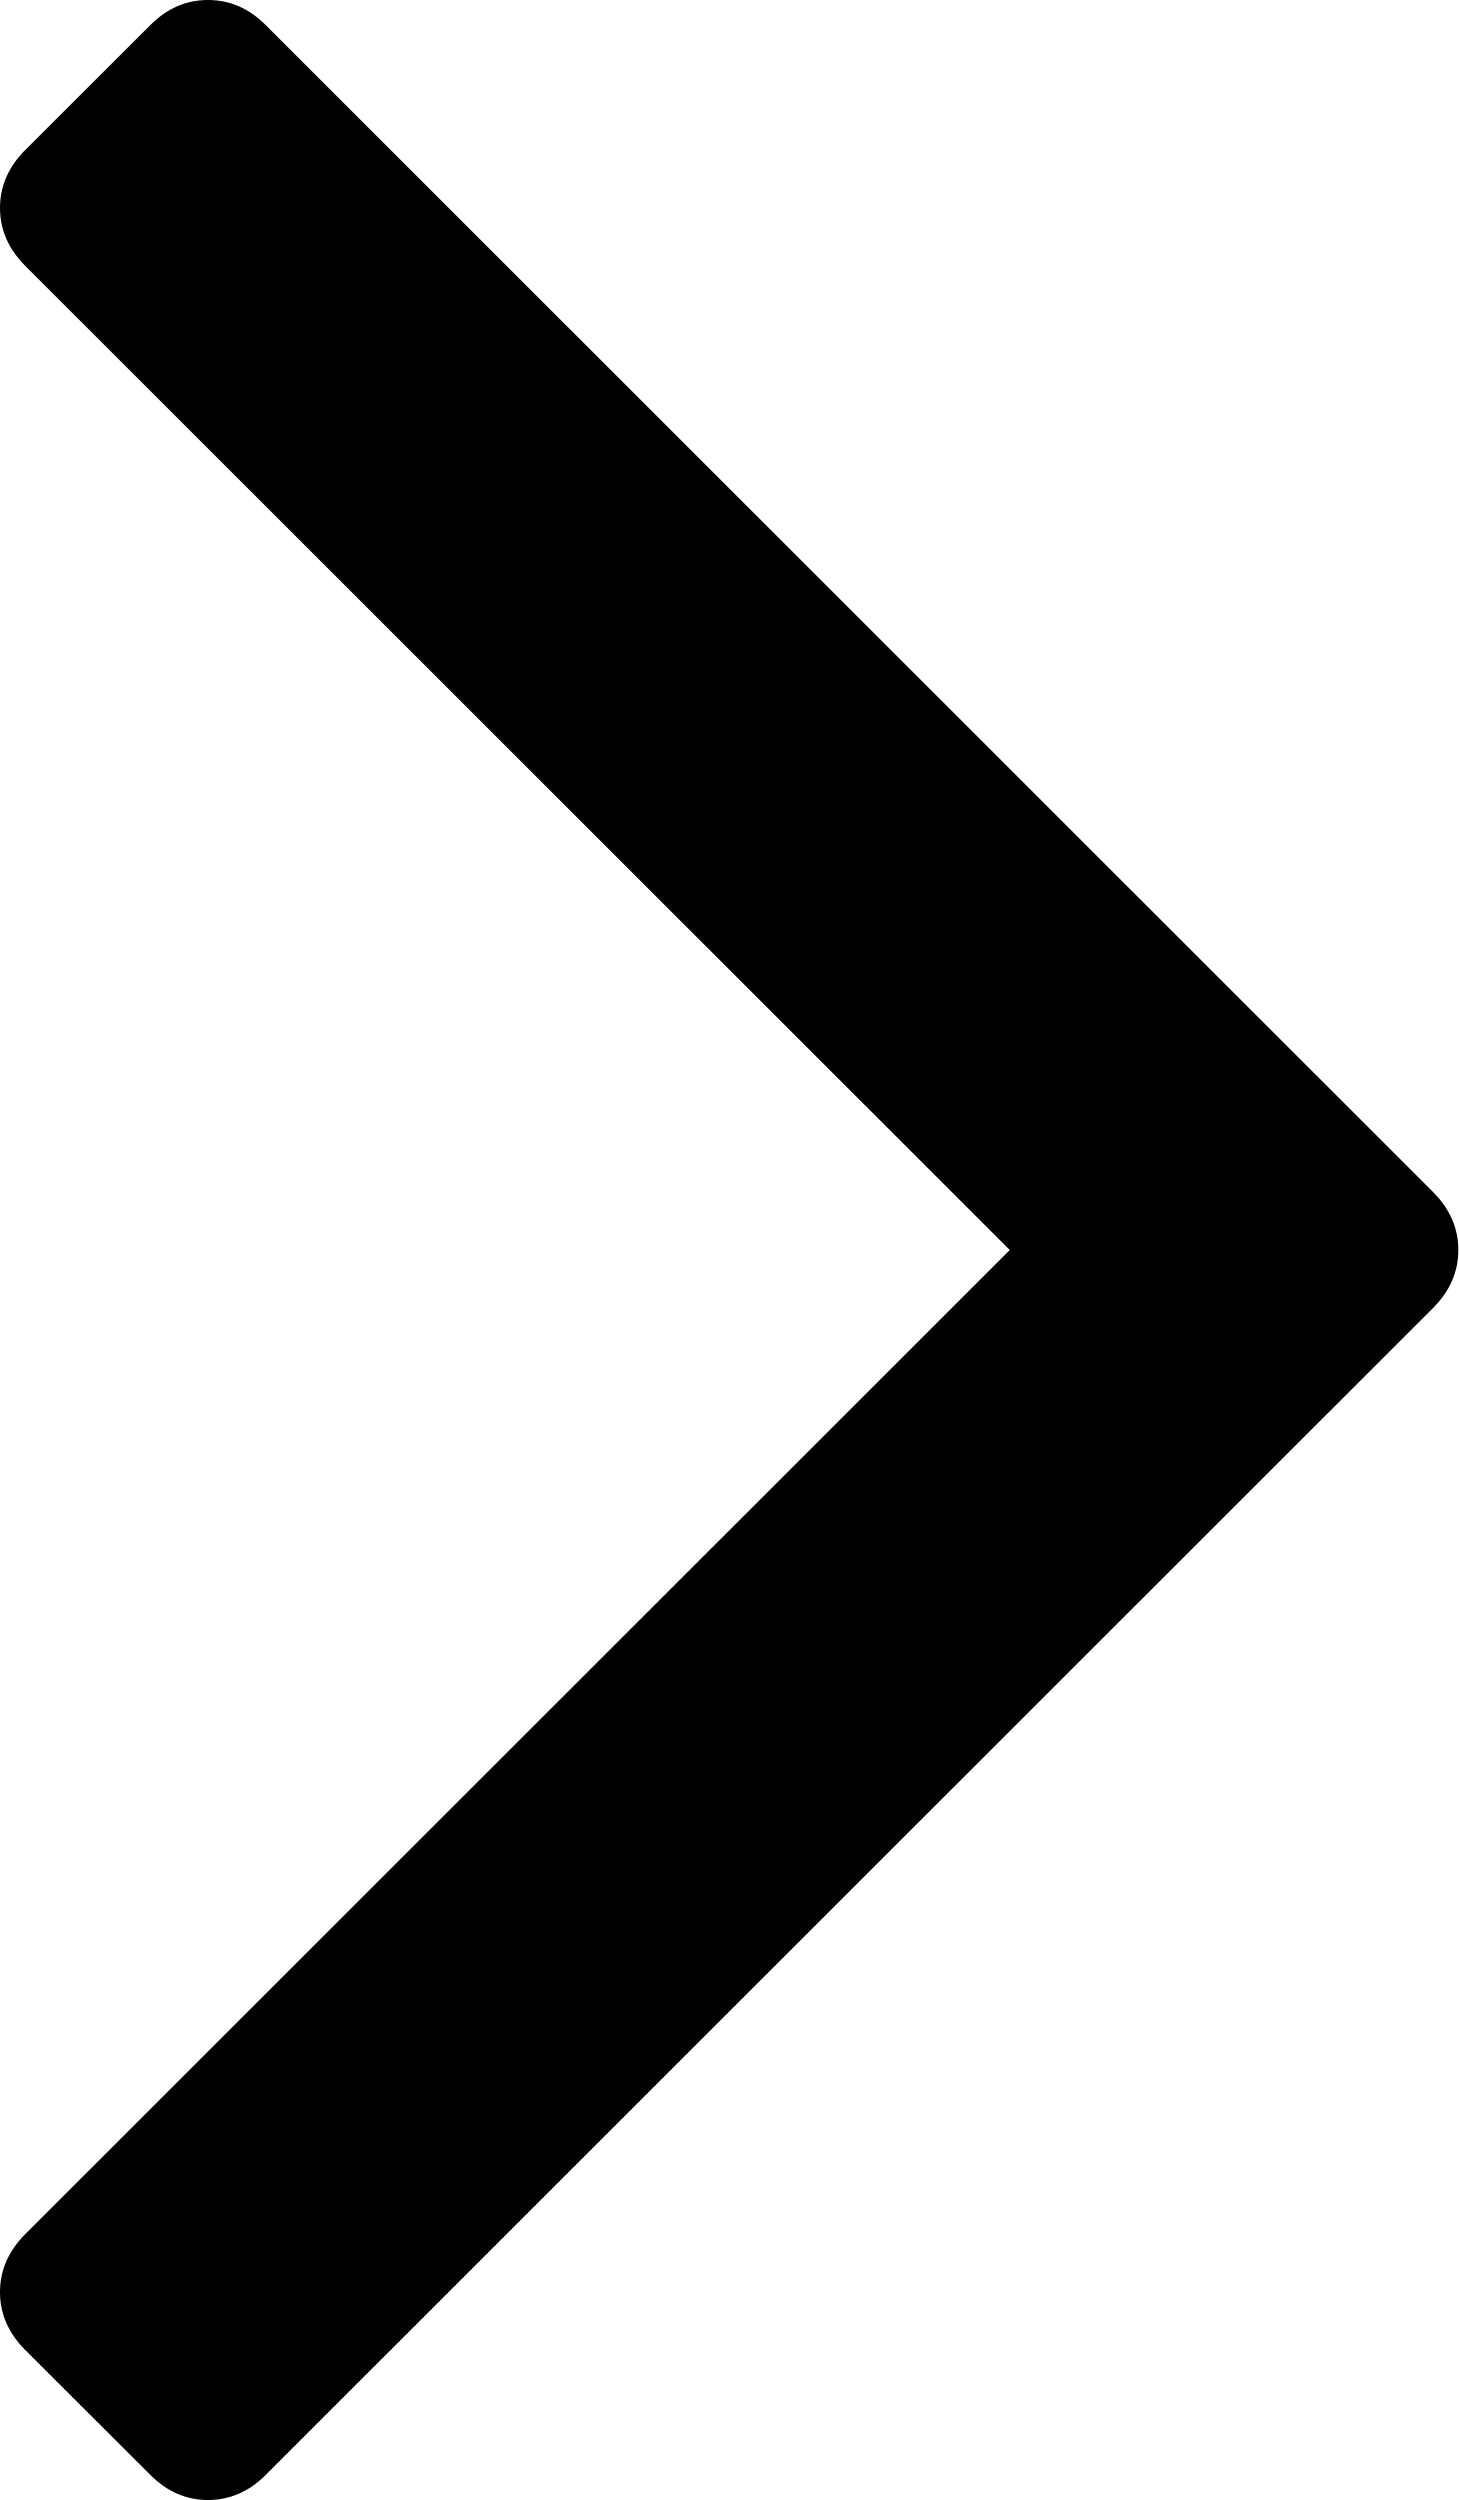
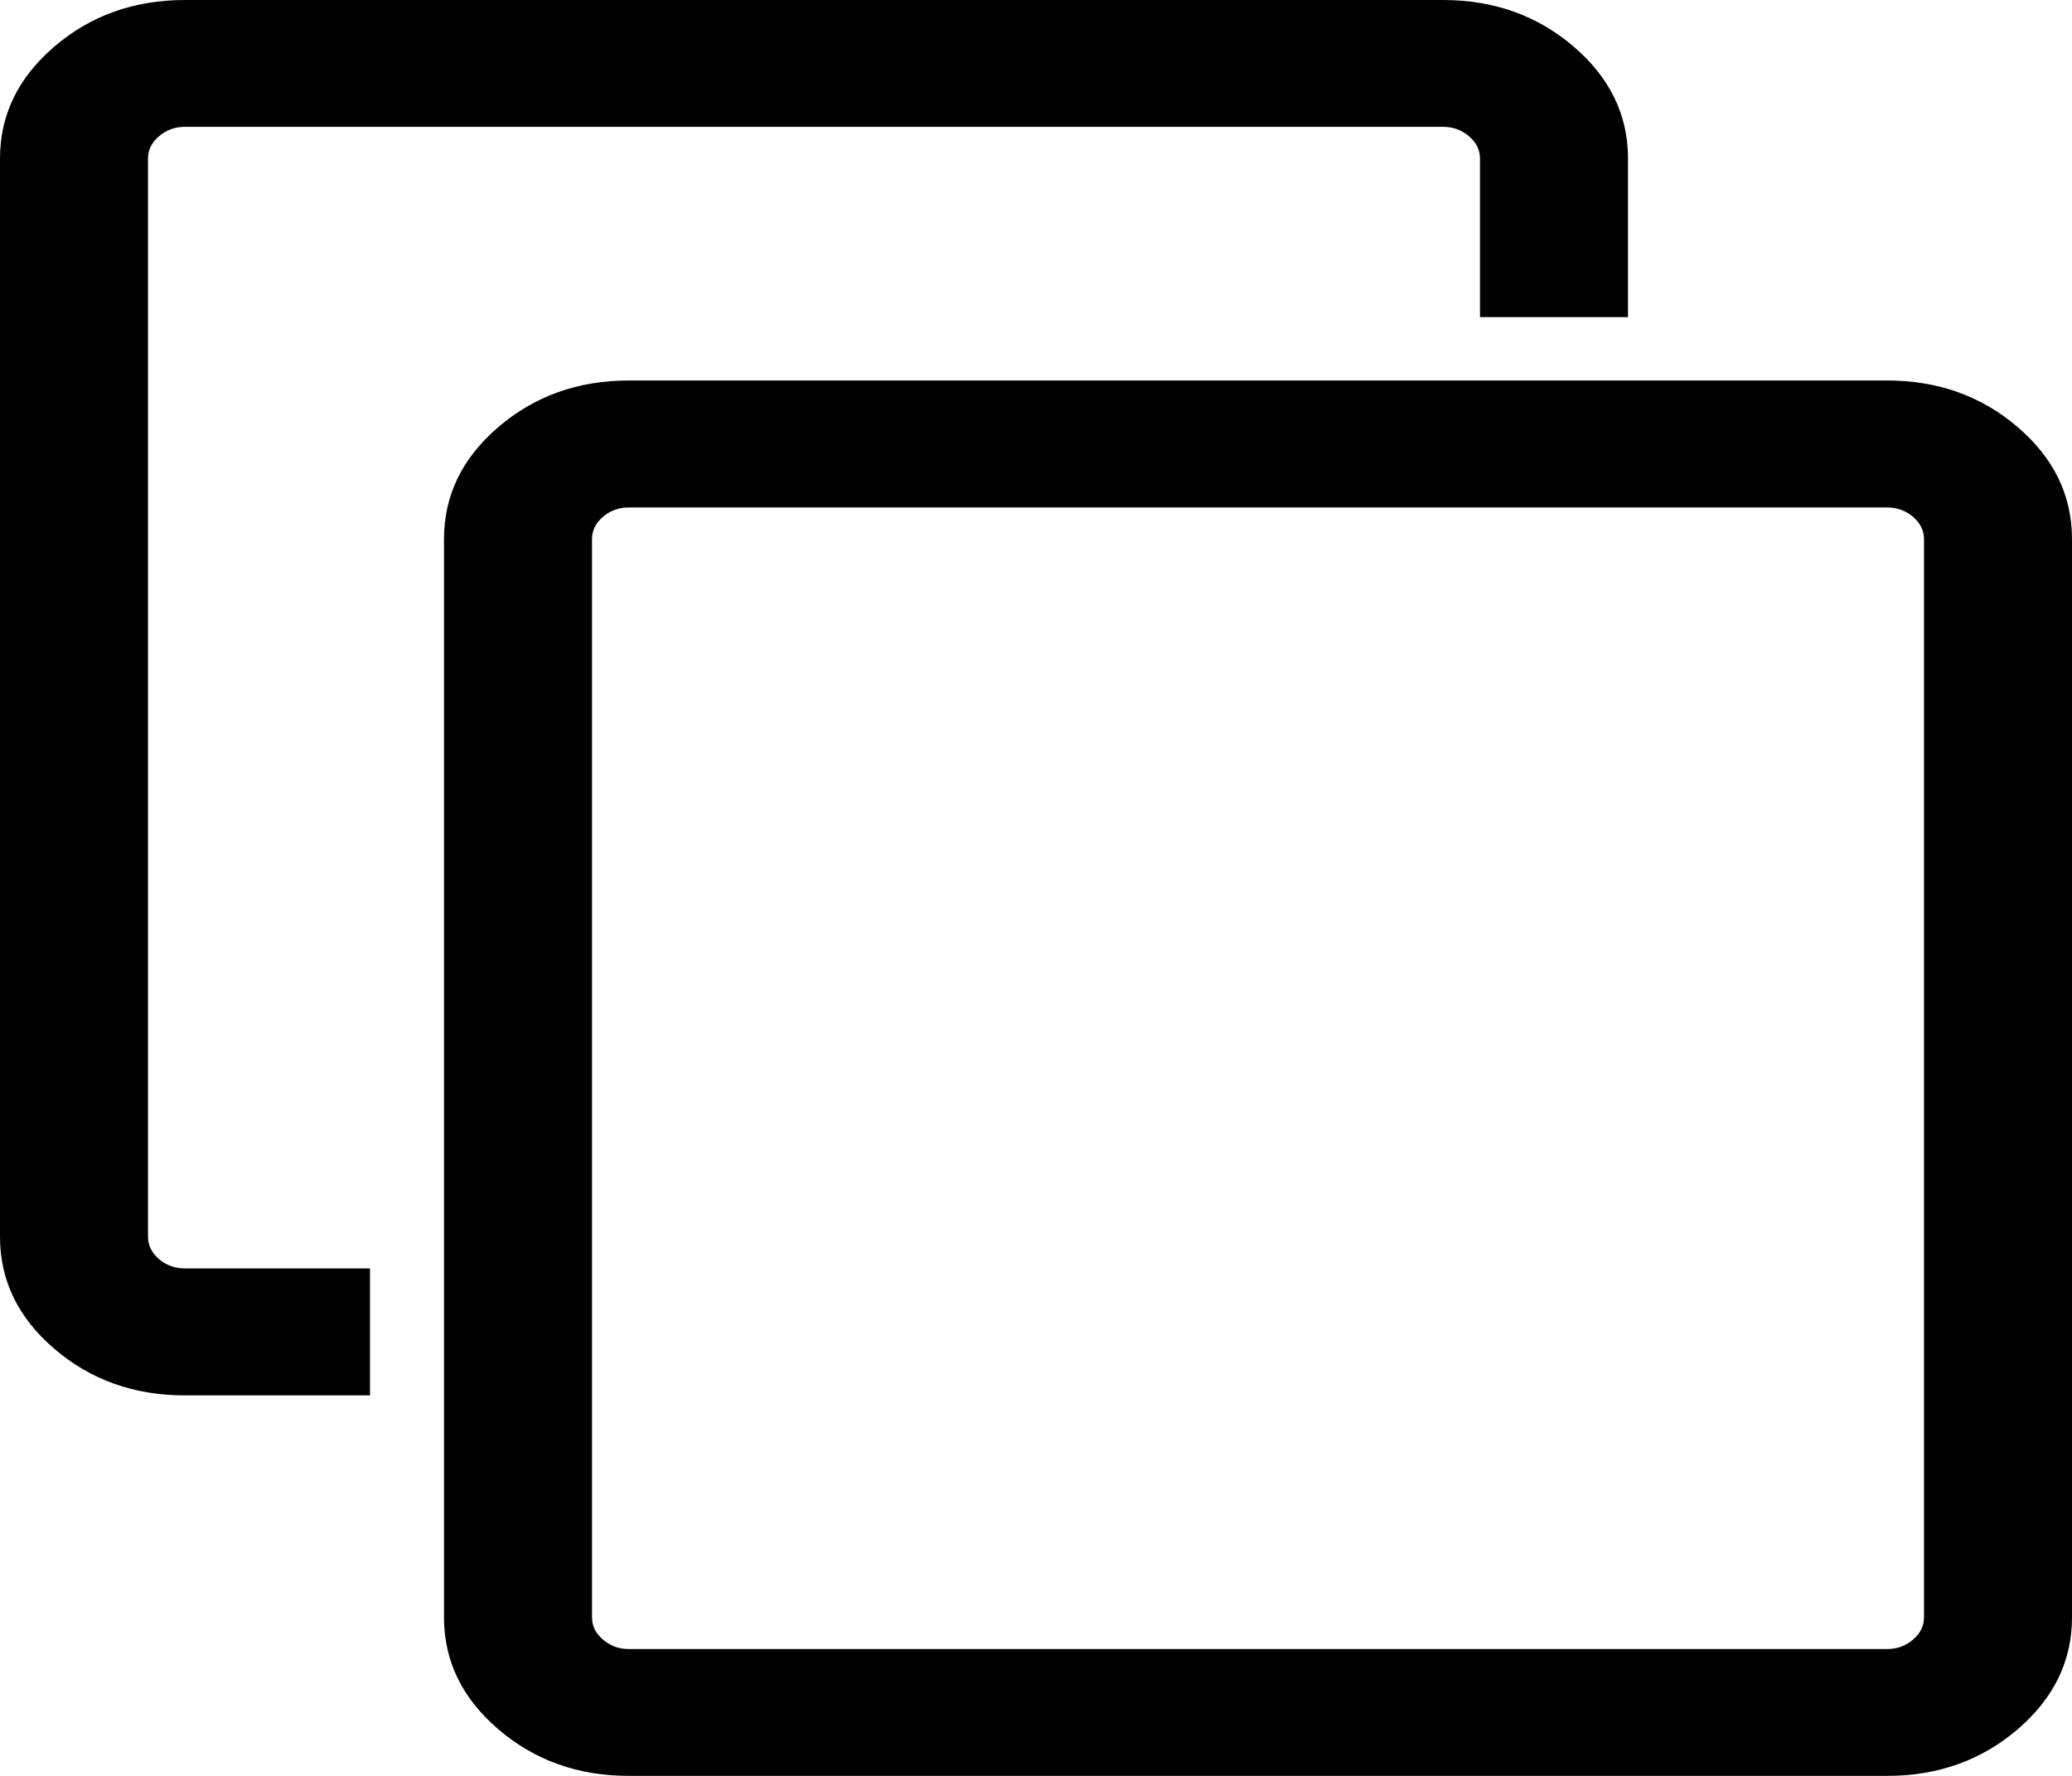
- <svg xmlns="http://www.w3.org/2000/svg" version="1.1" width="7px" height="12px">
-   <g transform="matrix(1 0 0 1 -373 -150 )">
-     <path d="M 6.88 5.723  C 6.96 5.804  7 5.896  7 6  C 7 6.104  6.96 6.196  6.88 6.277  L 1.275 11.88  C 1.195 11.96  1.103 12  0.998 12  C 0.894 12  0.802 11.96  0.722 11.88  L 0.12 11.279  C 0.04 11.198  0 11.106  0 11.002  C 0 10.898  0.04 10.806  0.12 10.725  L 4.847 6  L 0.12 1.275  C 0.04 1.194  0 1.102  0 0.998  C 0 0.894  0.04 0.802  0.12 0.721  L 0.722 0.12  C 0.802 0.04  0.894 0  0.998 0  C 1.103 0  1.195 0.04  1.275 0.12  L 6.88 5.723  Z " fill-rule="nonzero" fill="#000000" stroke="none" transform="matrix(1 0 0 1 373 150 )" />
+ <svg xmlns="http://www.w3.org/2000/svg" version="1.1" width="14px" height="12px">
+   <g transform="matrix(1 0 0 1 -177 -166 )">
+     <path d="M 12.926 11.079  C 12.975 11.037  13 10.987  13 10.929  L 13 3.643  C 13 3.585  12.975 3.535  12.926 3.492  C 12.876 3.45  12.818 3.429  12.75 3.429  L 4.25 3.429  C 4.182 3.429  4.124 3.45  4.074 3.492  C 4.025 3.535  4 3.585  4 3.643  L 4 10.929  C 4 10.987  4.025 11.037  4.074 11.079  C 4.124 11.122  4.182 11.143  4.25 11.143  L 12.75 11.143  C 12.818 11.143  12.876 11.122  12.926 11.079  Z M 13.633 2.886  C 13.878 3.096  14 3.348  14 3.643  L 14 10.929  C 14 11.223  13.878 11.475  13.633 11.685  C 13.388 11.895  13.094 12  12.75 12  L 4.25 12  C 3.906 12  3.612 11.895  3.367 11.685  C 3.122 11.475  3 11.223  3 10.929  L 3 3.643  C 3 3.348  3.122 3.096  3.367 2.886  C 3.612 2.676  3.906 2.571  4.25 2.571  L 12.75 2.571  C 13.094 2.571  13.388 2.676  13.633 2.886  Z M 10.633 0.315  C 10.878 0.525  11 0.777  11 1.071  L 11 2.143  L 10 2.143  L 10 1.071  C 10 1.013  9.975 0.963  9.926 0.921  C 9.876 0.878  9.818 0.857  9.75 0.857  L 1.25 0.857  C 1.182 0.857  1.124 0.878  1.074 0.921  C 1.025 0.963  1 1.013  1 1.071  L 1 8.357  C 1 8.415  1.025 8.465  1.074 8.508  C 1.124 8.55  1.182 8.571  1.25 8.571  L 2.5 8.571  L 2.5 9.429  L 1.25 9.429  C 0.906 9.429  0.612 9.324  0.367 9.114  C 0.122 8.904  0 8.652  0 8.357  L 0 1.071  C 0 0.777  0.122 0.525  0.367 0.315  C 0.612 0.105  0.906 0  1.25 0  L 9.75 0  C 10.094 0  10.388 0.105  10.633 0.315  Z " fill-rule="nonzero" fill="#000000" stroke="none" transform="matrix(1 0 0 1 177 166 )" />
  </g>
</svg>
